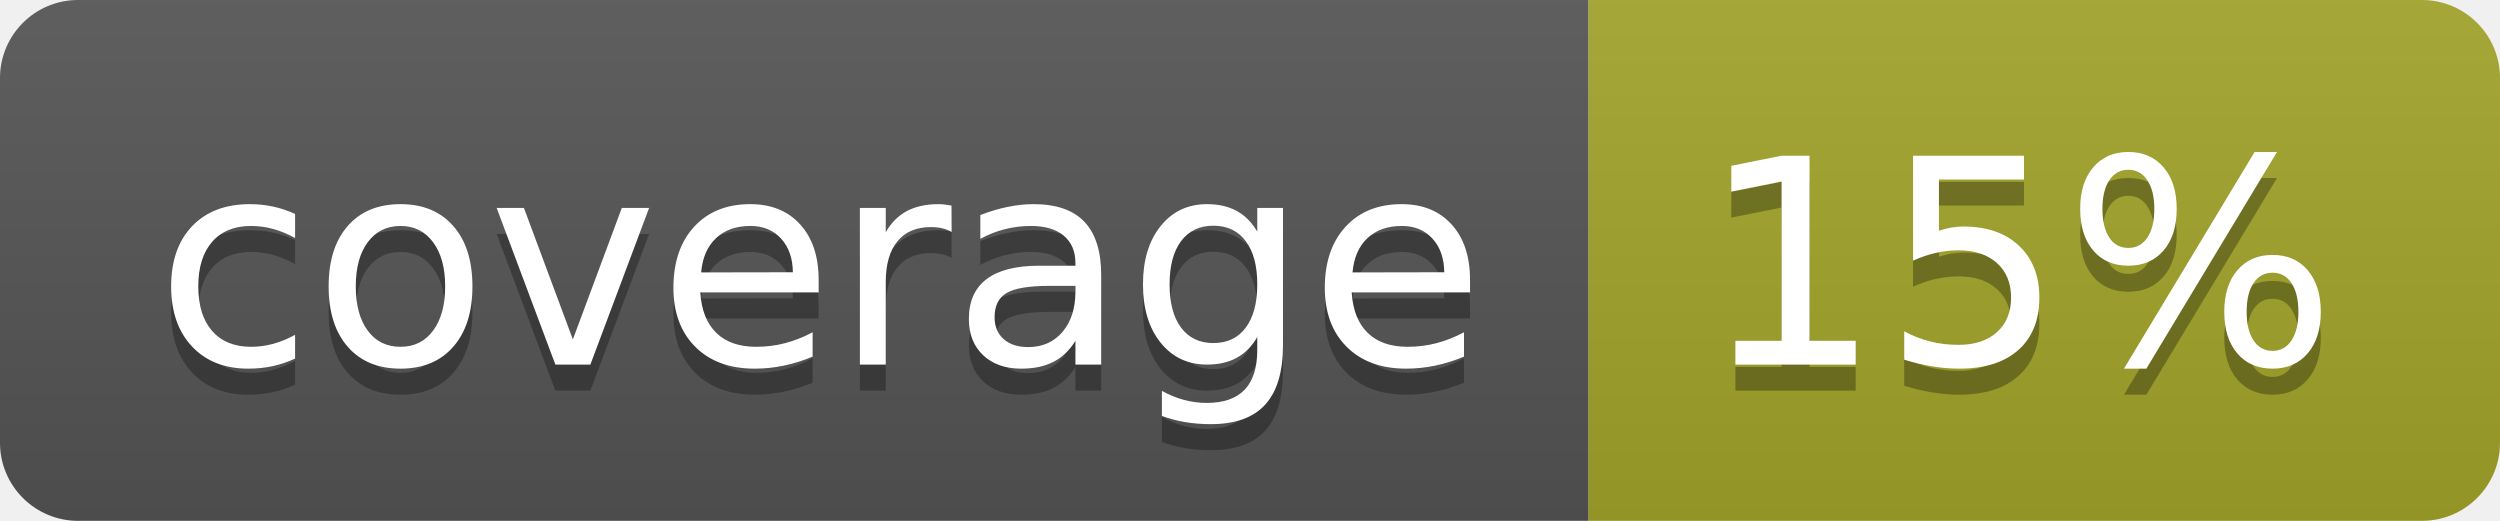
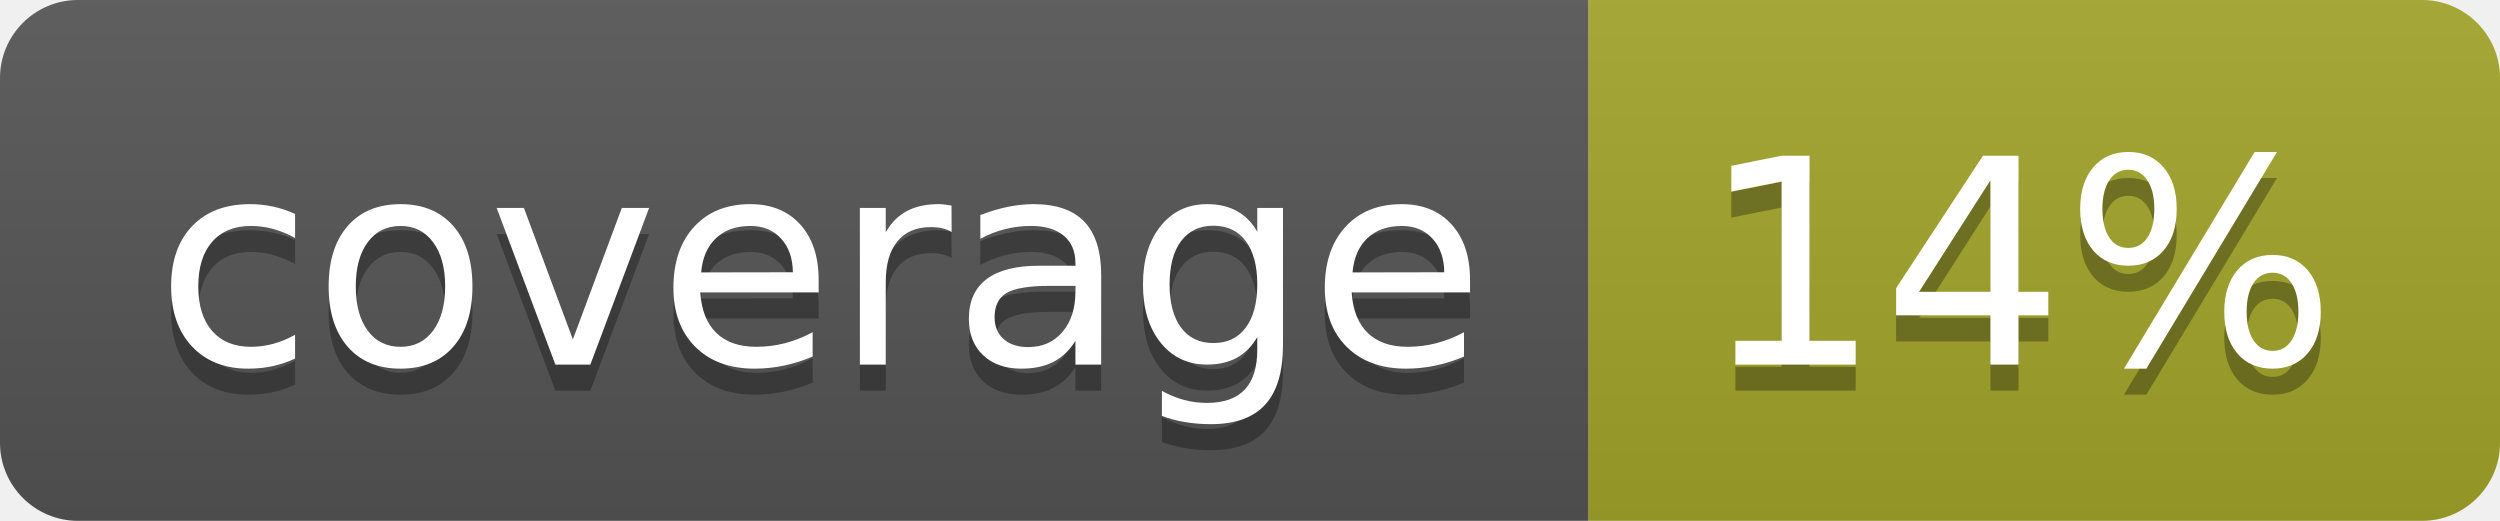
<svg xmlns="http://www.w3.org/2000/svg" width="96" height="20">
  <linearGradient id="b" x2="0" y2="100%">
    <stop offset="0" stop-color="#bbb" stop-opacity=".1" />
    <stop offset="1" stop-opacity=".1" />
  </linearGradient>
  <clipPath id="a">
    <rect width="96" height="20" rx="3" fill="#fff" />
  </clipPath>
  <g clip-path="url(#a)">
    <path fill="#555" d="M0 0h61v20H0z" />
    <path fill="#A3A52A" d="M61 0h35v20H61z" />
    <path fill="url(#b)" d="M0 0h96v20H0z" />
  </g>
  <g fill="#fff" text-anchor="middle" font-family="DejaVu Sans,Verdana,Geneva,sans-serif" font-size="110">
    <text x="315" y="150" fill="#010101" fill-opacity=".3" transform="scale(.1)" textLength="510">coverage</text>
    <text x="315" y="140" transform="scale(.1)" textLength="510">coverage</text>
-     <text x="775" y="150" fill="#010101" fill-opacity=".3" transform="scale(.1)" textLength="250">15%</text>
-     <text x="775" y="140" transform="scale(.1)" textLength="250">15%</text>
+     <text x="775" y="150" fill="#010101" fill-opacity=".3" transform="scale(.1)" textLength="250">14%</text>
+     <text x="775" y="140" transform="scale(.1)" textLength="250">14%</text>
  </g>
</svg>
